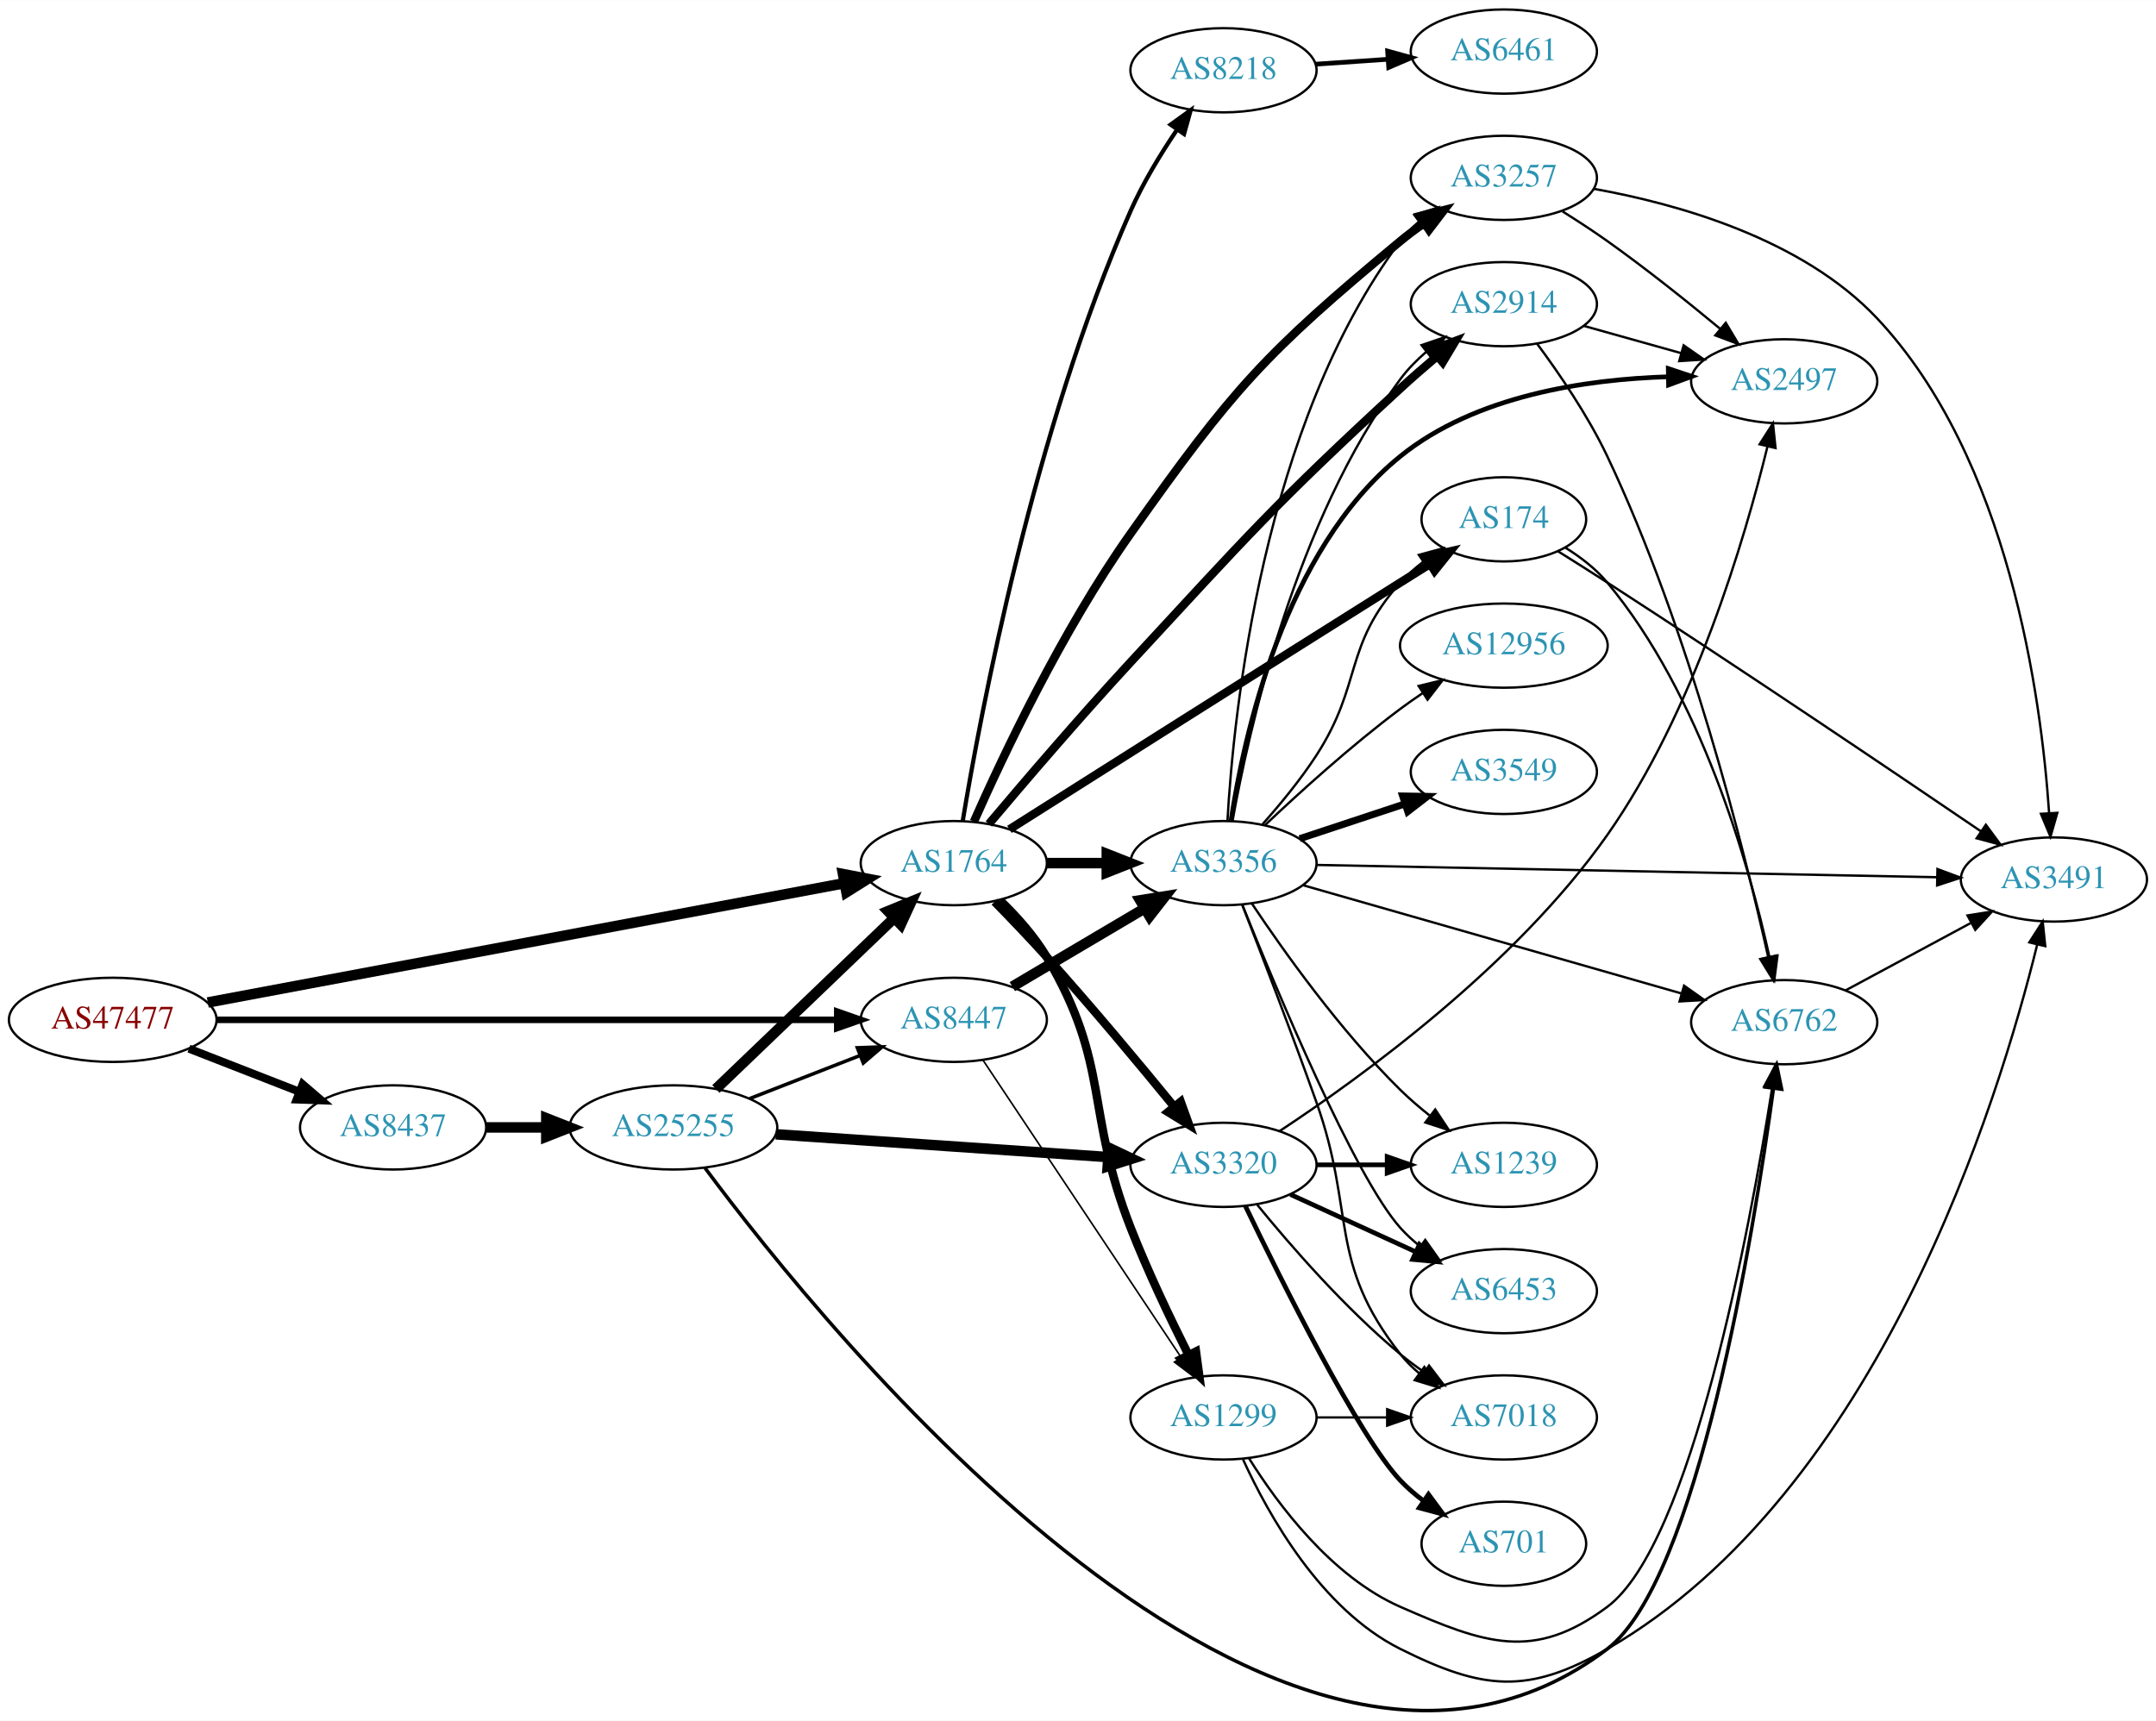
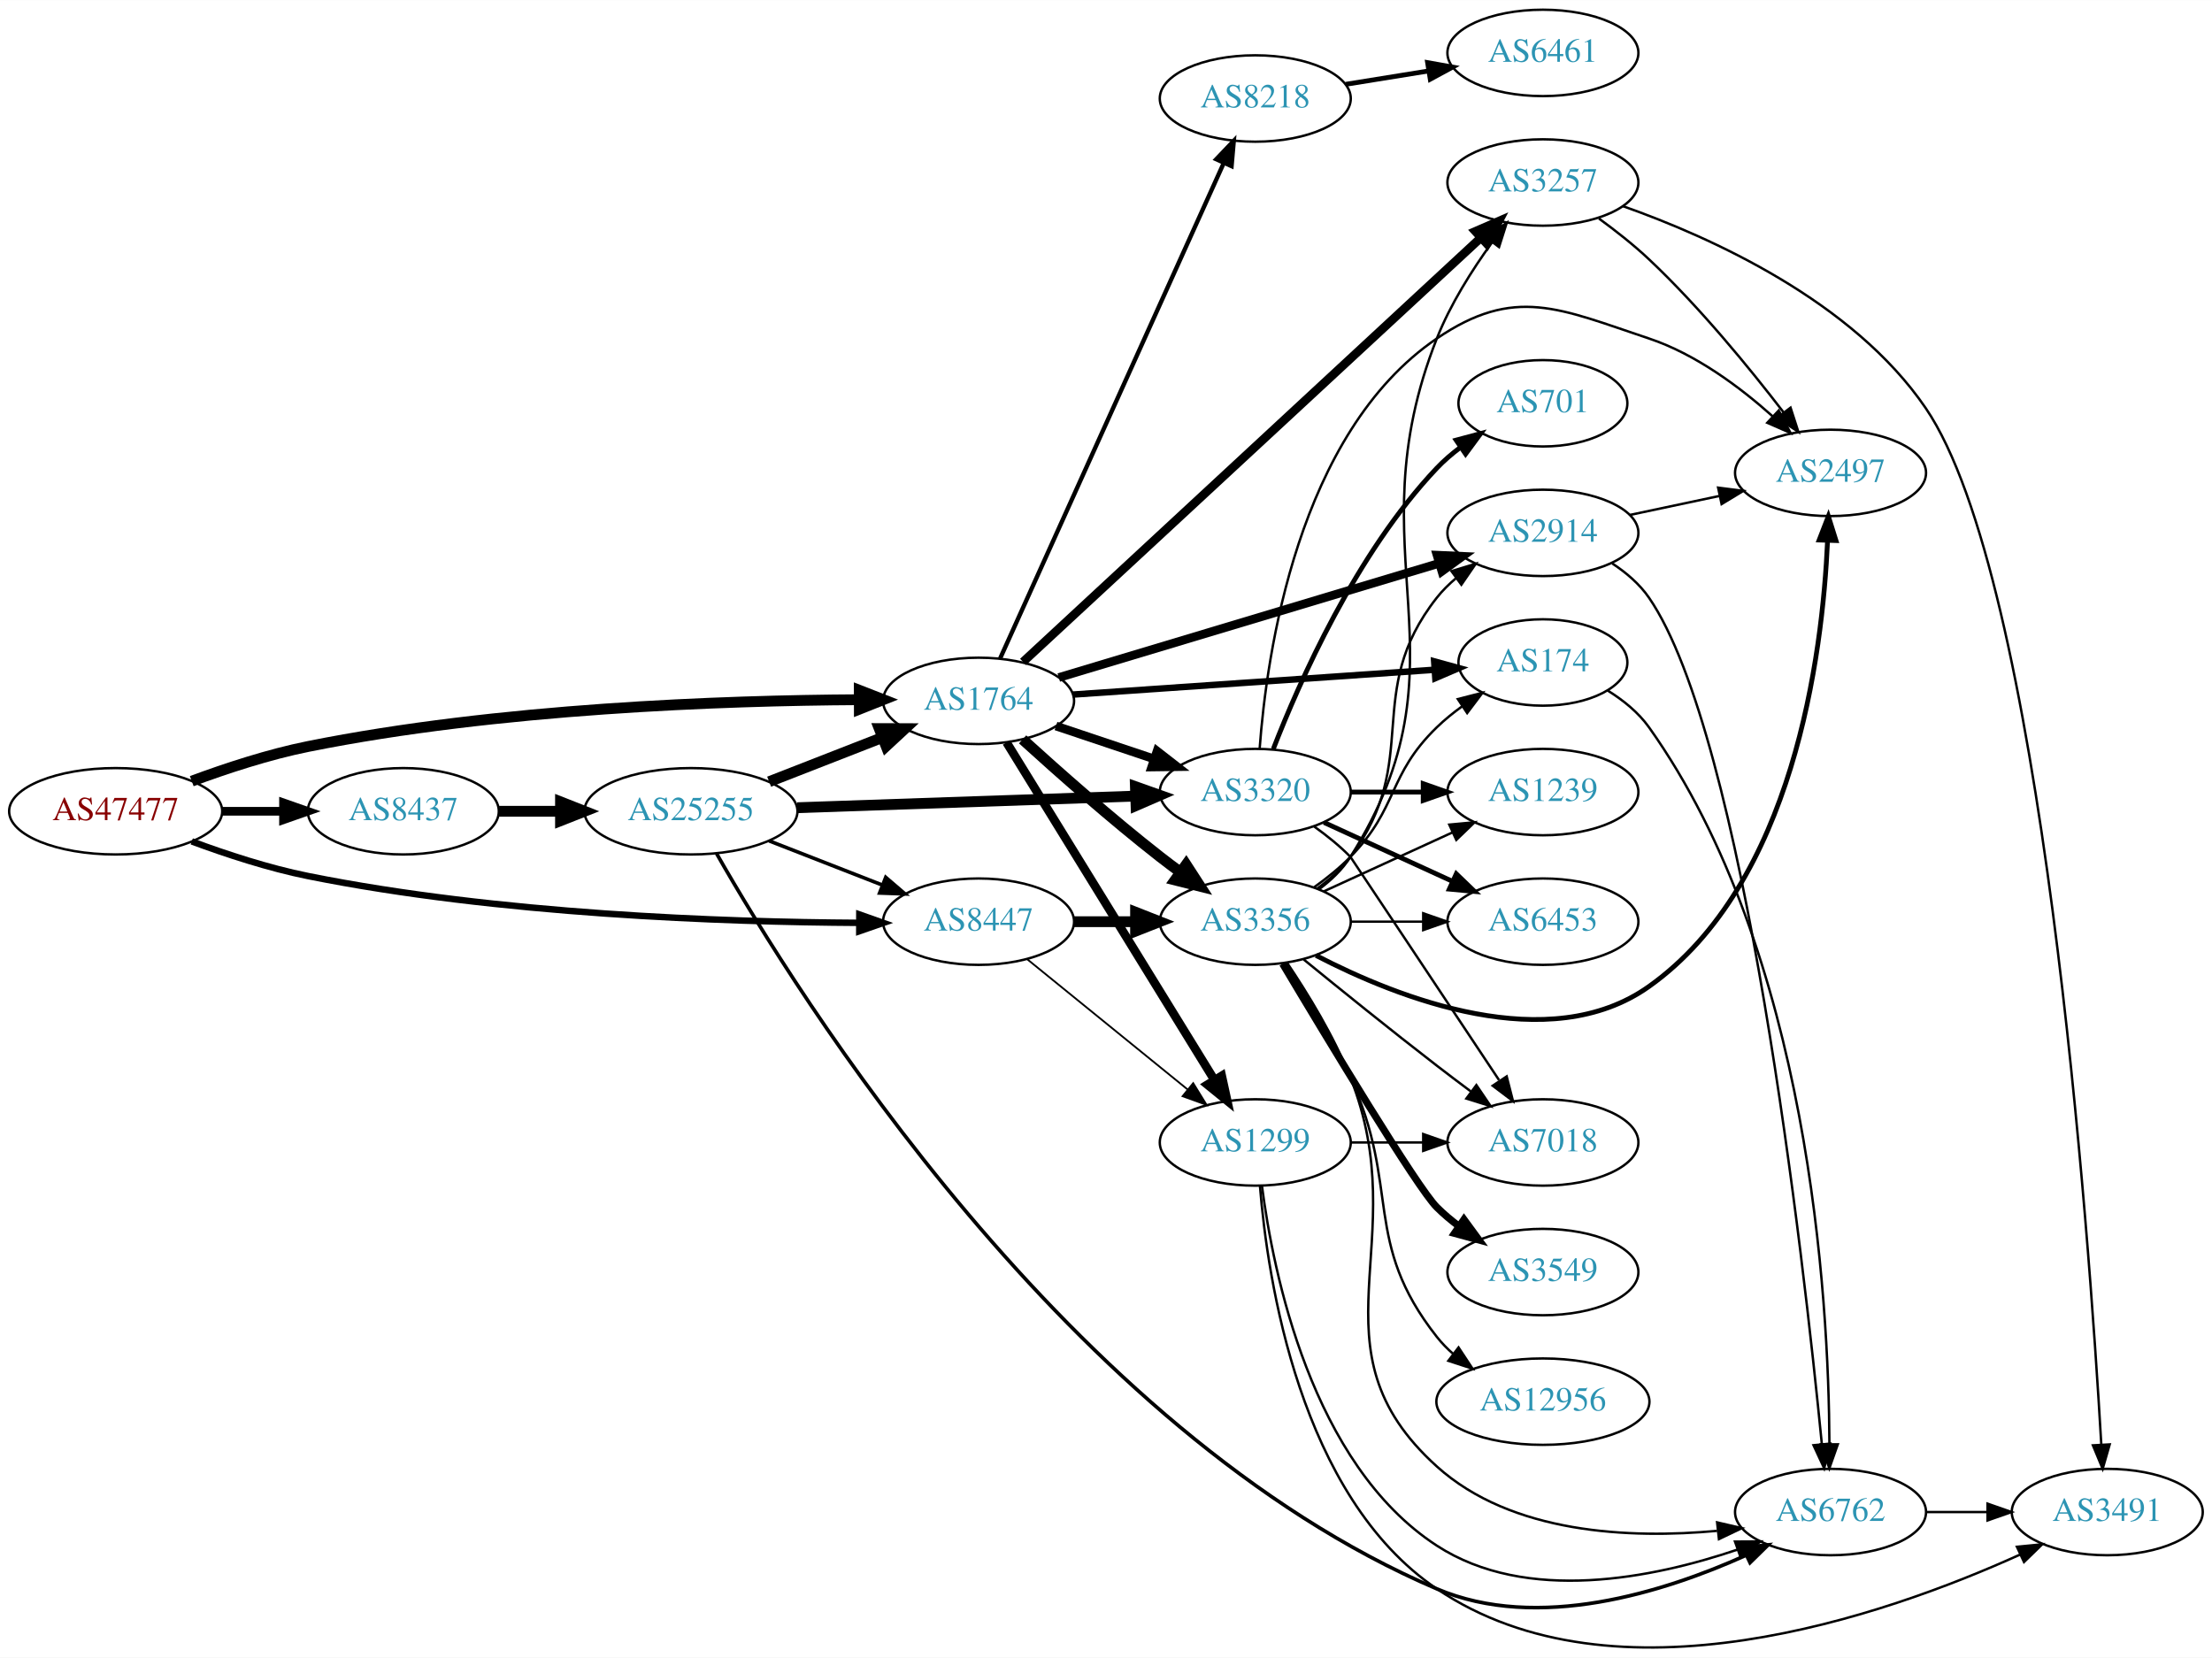
- <svg xmlns="http://www.w3.org/2000/svg" xmlns:xlink="http://www.w3.org/1999/xlink" width="922pt" height="736pt" viewBox="0.00 0.00 921.64 735.62">
-   <g id="graph0" class="graph" transform="scale(1 1) rotate(0) translate(4 731.623)">
-     <polygon fill="white" stroke="none" points="-4,4 -4,-731.623 917.641,-731.623 917.641,4 -4,4" />
+ <svg xmlns="http://www.w3.org/2000/svg" xmlns:xlink="http://www.w3.org/1999/xlink" width="922pt" height="691pt" viewBox="0.00 0.00 921.64 690.64">
+   <g id="graph0" class="graph" transform="scale(1 1) rotate(0) translate(4 686.64)">
+     <polygon fill="white" stroke="none" points="-4,4 -4,-686.64 917.641,-686.64 917.641,4 -4,4" />
    <g id="node1" class="node">
      <g id="a_node1">
        <a xlink:href="/asn/47477" xlink:title="AS47477 ~ REWEA-AS [AT]">
-           <ellipse fill="#ffffff" stroke="black" cx="44.196" cy="-295.623" rx="44.393" ry="18" />
-           <text text-anchor="middle" x="44.196" y="-291.923" font-family="Times,serif" font-size="14.00" fill="#880000">AS47477</text>
+           <ellipse fill="#ffffff" stroke="black" cx="44.196" cy="-348.64" rx="44.393" ry="18" />
+           <text text-anchor="middle" x="44.196" y="-344.94" font-family="Times,serif" font-size="14.00" fill="#880000">AS47477</text>
        </a>
      </g>
    </g>
    <g id="node2" class="node">
      <g id="a_node2">
        <a xlink:href="/asn/1764" xlink:title="AS1764 ~ NEXTLAYER-AS [AT]">
-           <ellipse fill="#ffffff" stroke="black" cx="403.724" cy="-362.623" rx="39.794" ry="18" />
-           <text text-anchor="middle" x="403.724" y="-358.923" font-family="Times,serif" font-size="14.00" fill="#2c94b3">AS1764</text>
+           <ellipse fill="#ffffff" stroke="black" cx="403.724" cy="-394.64" rx="39.794" ry="18" />
+           <text text-anchor="middle" x="403.724" y="-390.94" font-family="Times,serif" font-size="14.00" fill="#2c94b3">AS1764</text>
        </a>
      </g>
    </g>
    <g id="edge1" class="edge">
-       <path fill="none" stroke="black" stroke-width="4.5" d="M84.824,-303.049C151.626,-315.568 286.268,-340.799 356.978,-354.05" />
-       <polygon fill="black" stroke="black" stroke-width="4.5" points="356.377,-357.943 366.931,-355.915 357.827,-350.203 356.377,-357.943" />
+       <path fill="none" stroke="black" stroke-width="4.5" d="M75.901,-361.194C90.369,-366.565 108.014,-372.348 124.392,-375.64 203.573,-391.556 297.695,-394.799 353.697,-395.126" />
+       <polygon fill="black" stroke="black" stroke-width="4.5" points="354.025,-399.064 364.036,-395.155 354.047,-391.189 354.025,-399.064" />
    </g>
    <g id="node3" class="node">
      <g id="a_node3">
        <a xlink:href="/asn/8437" xlink:title="AS8437 ~ Hutchison Drei Austria GmbH [AT]">
-           <ellipse fill="#ffffff" stroke="black" cx="164.039" cy="-249.623" rx="39.794" ry="18" />
-           <text text-anchor="middle" x="164.039" y="-245.923" font-family="Times,serif" font-size="14.00" fill="#2c94b3">AS8437</text>
+           <ellipse fill="#ffffff" stroke="black" cx="164.039" cy="-348.64" rx="39.794" ry="18" />
+           <text text-anchor="middle" x="164.039" y="-344.94" font-family="Times,serif" font-size="14.00" fill="#2c94b3">AS8437</text>
        </a>
      </g>
    </g>
    <g id="edge2" class="edge">
-       <path fill="none" stroke="black" stroke-width="3.429" d="M76.776,-283.296C91.205,-277.663 108.444,-270.934 123.706,-264.977" />
-       <polygon fill="black" stroke="black" stroke-width="3.429" points="125.357,-268.089 133.399,-261.193 122.811,-261.568 125.357,-268.089" />
+       <path fill="none" stroke="black" stroke-width="3.6" d="M88.407,-348.64C96.72,-348.64 105.482,-348.64 113.965,-348.64" />
+       <polygon fill="black" stroke="black" stroke-width="3.6" points="114.123,-352.14 124.123,-348.64 114.123,-345.14 114.123,-352.14" />
    </g>
    <g id="node4" class="node">
      <g id="a_node4">
        <a xlink:href="/asn/8447" xlink:title="AS8447 ~ A1 Telekom Austria AG [AT]">
-           <ellipse fill="#ffffff" stroke="black" cx="403.724" cy="-295.623" rx="39.794" ry="18" />
-           <text text-anchor="middle" x="403.724" y="-291.923" font-family="Times,serif" font-size="14.00" fill="#2c94b3">AS8447</text>
+           <ellipse fill="#ffffff" stroke="black" cx="403.724" cy="-302.64" rx="39.794" ry="18" />
+           <text text-anchor="middle" x="403.724" y="-298.94" font-family="Times,serif" font-size="14.00" fill="#2c94b3">AS8447</text>
        </a>
      </g>
    </g>
    <g id="edge3" class="edge">
-       <path fill="none" stroke="black" stroke-width="2.786" d="M88.679,-295.623C155.588,-295.623 283.391,-295.623 353.569,-295.623" />
-       <polygon fill="black" stroke="black" stroke-width="2.786" points="353.905,-299.123 363.905,-295.623 353.905,-292.123 353.905,-299.123" />
+       <path fill="none" stroke="black" stroke-width="2.7" d="M75.901,-336.086C90.369,-330.715 108.014,-324.932 124.392,-321.64 203.573,-305.724 297.695,-302.481 353.697,-302.154" />
+       <polygon fill="black" stroke="black" stroke-width="2.7" points="354.046,-305.654 364.036,-302.125 354.026,-298.654 354.046,-305.654" />
    </g>
    <g id="node5" class="node">
      <g id="a_node5">
-         <a xlink:href="/asn/8218" xlink:title="AS8218 ~ legacy Neotelecoms [FR]">
-           <ellipse fill="#ffffff" stroke="black" cx="519.017" cy="-701.623" rx="39.794" ry="18" />
-           <text text-anchor="middle" x="519.017" y="-697.923" font-family="Times,serif" font-size="14.00" fill="#2c94b3">AS8218</text>
+         <a xlink:href="/asn/2914" xlink:title="AS2914 ~ NTT America, Inc. [US]">
+           <ellipse fill="#ffffff" stroke="black" cx="638.859" cy="-464.64" rx="39.794" ry="18" />
+           <text text-anchor="middle" x="638.859" y="-460.94" font-family="Times,serif" font-size="14.00" fill="#2c94b3">AS2914</text>
        </a>
      </g>
    </g>
    <g id="edge4" class="edge">
-       <path fill="none" stroke="black" stroke-width="1.8" d="M407.531,-380.57C415.034,-425.862 437.857,-547.864 479.37,-641.623 484.647,-653.54 492.112,-665.794 499.076,-676.096" />
-       <polygon fill="black" stroke="black" stroke-width="1.8" points="496.408,-678.389 505,-684.588 502.15,-674.384 496.408,-678.389" />
+       <path fill="none" stroke="black" stroke-width="3.6" d="M437.14,-404.373C478.52,-416.798 550.194,-438.318 595.757,-451.999" />
+       <polygon fill="black" stroke="black" stroke-width="3.6" points="594.759,-455.353 605.343,-454.877 596.772,-448.649 594.759,-455.353" />
    </g>
    <g id="node6" class="node">
      <g id="a_node6">
-         <a xlink:href="/asn/1299" xlink:title="AS1299 ~ Telia Carrier [EU]">
-           <ellipse fill="#ffffff" stroke="black" cx="519.017" cy="-125.623" rx="39.794" ry="18" />
-           <text text-anchor="middle" x="519.017" y="-121.923" font-family="Times,serif" font-size="14.00" fill="#2c94b3">AS1299</text>
+         <a xlink:href="/asn/3356" xlink:title="AS3356 ~ Level 3 Parent, LLC [US]">
+           <ellipse fill="#ffffff" stroke="black" cx="519.017" cy="-302.64" rx="39.794" ry="18" />
+           <text text-anchor="middle" x="519.017" y="-298.94" font-family="Times,serif" font-size="14.00" fill="#2c94b3">AS3356</text>
        </a>
      </g>
    </g>
    <g id="edge5" class="edge">
-       <path fill="none" stroke="black" stroke-width="3.6" d="M423.609,-346.589C430.634,-339.802 438.156,-331.431 443.37,-322.623 470.871,-276.172 459.697,-256.891 479.37,-206.623 486.612,-188.119 496.23,-167.949 504.059,-152.365" />
-       <polygon fill="black" stroke="black" stroke-width="3.6" points="507.25,-153.811 508.665,-143.311 501.011,-150.637 507.25,-153.811" />
+       <path fill="none" stroke="black" stroke-width="4.5" d="M422.071,-378.598C436.92,-365.096 459.057,-345.507 479.37,-329.64 482.097,-327.51 484.978,-325.347 487.887,-323.22" />
+       <polygon fill="black" stroke="black" stroke-width="4.5" points="490.212,-326.398 496.056,-317.378 485.631,-319.992 490.212,-326.398" />
    </g>
    <g id="node7" class="node">
      <g id="a_node7">
        <a xlink:href="/asn/174" xlink:title="AS174 ~ Cogent Communications [US]">
-           <ellipse fill="#ffffff" stroke="black" cx="638.859" cy="-509.623" rx="35.194" ry="18" />
-           <text text-anchor="middle" x="638.859" y="-505.923" font-family="Times,serif" font-size="14.00" fill="#2c94b3">AS174</text>
+           <ellipse fill="#ffffff" stroke="black" cx="638.859" cy="-410.64" rx="35.194" ry="18" />
+           <text text-anchor="middle" x="638.859" y="-406.94" font-family="Times,serif" font-size="14.00" fill="#2c94b3">AS174</text>
        </a>
      </g>
    </g>
    <g id="edge6" class="edge">
-       <path fill="none" stroke="black" stroke-width="3.6" d="M427.507,-377.066C463.136,-399.642 534.226,-444.643 594.663,-482.623 598.754,-485.193 603.065,-487.896 607.317,-490.558" />
-       <polygon fill="black" stroke="black" stroke-width="3.6" points="605.537,-493.573 615.872,-495.908 609.249,-487.638 605.537,-493.573" />
+       <path fill="none" stroke="black" stroke-width="2.7" d="M442.96,-397.264C484.339,-400.104 550.228,-404.626 593.762,-407.614" />
+       <polygon fill="black" stroke="black" stroke-width="2.7" points="593.561,-411.108 603.777,-408.301 594.04,-404.124 593.561,-411.108" />
    </g>
    <g id="node8" class="node">
      <g id="a_node8">
-         <a xlink:href="/asn/3356" xlink:title="AS3356 ~ Level 3 Parent, LLC [US]">
-           <ellipse fill="#ffffff" stroke="black" cx="519.017" cy="-362.623" rx="39.794" ry="18" />
-           <text text-anchor="middle" x="519.017" y="-358.923" font-family="Times,serif" font-size="14.00" fill="#2c94b3">AS3356</text>
+         <a xlink:href="/asn/3257" xlink:title="AS3257 ~ GTT [DE]">
+           <ellipse fill="#ffffff" stroke="black" cx="638.859" cy="-610.64" rx="39.794" ry="18" />
+           <text text-anchor="middle" x="638.859" y="-606.94" font-family="Times,serif" font-size="14.00" fill="#2c94b3">AS3257</text>
        </a>
      </g>
    </g>
    <g id="edge7" class="edge">
-       <path fill="none" stroke="black" stroke-width="4.5" d="M443.396,-362.623C451.599,-362.623 460.363,-362.623 468.895,-362.623" />
-       <polygon fill="black" stroke="black" stroke-width="4.5" points="469.134,-366.56 479.134,-362.623 469.134,-358.685 469.134,-366.56" />
+       <path fill="none" stroke="black" stroke-width="3.6" d="M422.247,-410.875C463.274,-448.887 565.67,-543.757 613.067,-587.67" />
+       <polygon fill="black" stroke="black" stroke-width="3.6" points="610.737,-590.282 620.451,-594.511 615.494,-585.147 610.737,-590.282" />
    </g>
    <g id="node9" class="node">
      <g id="a_node9">
-         <a xlink:href="/asn/3320" xlink:title="AS3320 ~ DTAG [DE]">
-           <ellipse fill="#ffffff" stroke="black" cx="519.017" cy="-233.623" rx="39.794" ry="18" />
-           <text text-anchor="middle" x="519.017" y="-229.923" font-family="Times,serif" font-size="14.00" fill="#2c94b3">AS3320</text>
+         <a xlink:href="/asn/1299" xlink:title="AS1299 ~ Telia Carrier [EU]">
+           <ellipse fill="#ffffff" stroke="black" cx="519.017" cy="-210.64" rx="39.794" ry="18" />
+           <text text-anchor="middle" x="519.017" y="-206.94" font-family="Times,serif" font-size="14.00" fill="#2c94b3">AS1299</text>
        </a>
      </g>
    </g>
    <g id="edge8" class="edge">
-       <path fill="none" stroke="black" stroke-width="3.6" d="M421.161,-346.134C428.128,-339.012 436.263,-330.516 443.37,-322.623 462.445,-301.439 483.213,-276.515 497.989,-258.439" />
-       <polygon fill="black" stroke="black" stroke-width="3.6" points="500.728,-260.618 504.329,-250.654 495.3,-256.198 500.728,-260.618" />
+       <path fill="none" stroke="black" stroke-width="3.6" d="M415.382,-377.33C435.288,-345.001 478.224,-275.268 501.763,-237.037" />
+       <polygon fill="black" stroke="black" stroke-width="3.6" points="505.041,-238.389 507.304,-228.038 499.081,-234.719 505.041,-238.389" />
    </g>
    <g id="node10" class="node">
      <g id="a_node10">
-         <a xlink:href="/asn/3257" xlink:title="AS3257 ~ GTT [DE]">
-           <ellipse fill="#ffffff" stroke="black" cx="638.859" cy="-655.623" rx="39.794" ry="18" />
-           <text text-anchor="middle" x="638.859" y="-651.923" font-family="Times,serif" font-size="14.00" fill="#2c94b3">AS3257</text>
+         <a xlink:href="/asn/3320" xlink:title="AS3320 ~ DTAG [DE]">
+           <ellipse fill="#ffffff" stroke="black" cx="519.017" cy="-356.64" rx="39.794" ry="18" />
+           <text text-anchor="middle" x="519.017" y="-352.94" font-family="Times,serif" font-size="14.00" fill="#2c94b3">AS3320</text>
        </a>
      </g>
    </g>
    <g id="edge9" class="edge">
-       <path fill="none" stroke="black" stroke-width="3.6" d="M412.328,-380.388C424.525,-407.977 450.086,-462.251 479.37,-503.623 523.035,-565.311 536.48,-580.386 594.663,-628.623 597.88,-631.29 601.381,-633.892 604.952,-636.363" />
-       <polygon fill="black" stroke="black" stroke-width="3.6" points="603.03,-639.288 613.308,-641.857 606.875,-633.439 603.03,-639.288" />
+       <path fill="none" stroke="black" stroke-width="3.6" d="M435.981,-384.156C448.63,-379.913 463.409,-374.956 476.911,-370.428" />
+       <polygon fill="black" stroke="black" stroke-width="3.6" points="478.1,-373.72 486.468,-367.222 475.874,-367.084 478.1,-373.72" />
    </g>
    <g id="node11" class="node">
      <g id="a_node11">
-         <a xlink:href="/asn/2914" xlink:title="AS2914 ~ NTT America, Inc. [US]">
-           <ellipse fill="#ffffff" stroke="black" cx="638.859" cy="-601.623" rx="39.794" ry="18" />
-           <text text-anchor="middle" x="638.859" y="-597.923" font-family="Times,serif" font-size="14.00" fill="#2c94b3">AS2914</text>
+         <a xlink:href="/asn/8218" xlink:title="AS8218 ~ legacy Neotelecoms [FR]">
+           <ellipse fill="#ffffff" stroke="black" cx="519.017" cy="-645.64" rx="39.794" ry="18" />
+           <text text-anchor="middle" x="519.017" y="-641.94" font-family="Times,serif" font-size="14.00" fill="#2c94b3">AS8218</text>
        </a>
      </g>
    </g>
    <g id="edge10" class="edge">
-       <path fill="none" stroke="black" stroke-width="3.6" d="M418.729,-379.383C433.507,-396.917 457.622,-425.111 479.37,-448.623 528.943,-502.216 540.937,-516.194 594.663,-565.623 599.566,-570.134 604.926,-574.798 610.149,-579.214" />
-       <polygon fill="black" stroke="black" stroke-width="3.6" points="608.237,-582.177 618.16,-585.89 612.718,-576.799 608.237,-582.177" />
+       <path fill="none" stroke="black" stroke-width="1.8" d="M412.69,-412.29C432.232,-455.585 482.641,-567.266 505.913,-618.825" />
+       <polygon fill="black" stroke="black" stroke-width="1.8" points="502.755,-620.335 510.059,-628.01 509.135,-617.455 502.755,-620.335" />
    </g>
    <g id="node22" class="node">
      <g id="a_node22">
        <a xlink:href="/asn/25255" xlink:title="AS25255 ~ ==&gt; TELE2 AUSTRIA &lt;== [AT]">
-           <ellipse fill="#ffffff" stroke="black" cx="283.881" cy="-249.623" rx="44.393" ry="18" />
-           <text text-anchor="middle" x="283.881" y="-245.923" font-family="Times,serif" font-size="14.00" fill="#2c94b3">AS25255</text>
-         </a>
-       </g>
-     </g>
-     <g id="edge37" class="edge">
-       <path fill="none" stroke="black" stroke-width="4.5" d="M203.951,-249.623C212.054,-249.623 220.729,-249.623 229.255,-249.623" />
-       <polygon fill="black" stroke="black" stroke-width="4.5" points="229.533,-253.56 239.533,-249.623 229.533,-245.685 229.533,-253.56" />
-     </g>
-     <g id="edge43" class="edge">
-       <path fill="none" stroke="black" stroke-width="0.692" d="M416.21,-278.387C436.143,-248.477 477.247,-186.8 500.671,-151.65" />
-       <polygon fill="black" stroke="black" stroke-width="0.692" points="503.867,-153.167 506.5,-142.905 498.042,-149.285 503.867,-153.167" />
-     </g>
-     <g id="edge42" class="edge">
-       <path fill="none" stroke="black" stroke-width="4.5" d="M428.75,-309.832C445.123,-319.514 467.01,-332.458 485.014,-343.105" />
-       <polygon fill="black" stroke="black" stroke-width="4.5" points="483.413,-346.733 494.025,-348.434 487.422,-339.955 483.413,-346.733" />
+           <ellipse fill="#ffffff" stroke="black" cx="283.881" cy="-348.64" rx="44.393" ry="18" />
+           <text text-anchor="middle" x="283.881" y="-344.94" font-family="Times,serif" font-size="14.00" fill="#2c94b3">AS25255</text>
+         </a>
+       </g>
+     </g>
+     <g id="edge35" class="edge">
+       <path fill="none" stroke="black" stroke-width="4.5" d="M203.951,-348.64C212.054,-348.64 220.729,-348.64 229.255,-348.64" />
+       <polygon fill="black" stroke="black" stroke-width="4.5" points="229.533,-352.578 239.533,-348.64 229.533,-344.703 229.533,-352.578" />
+     </g>
+     <g id="edge40" class="edge">
+       <path fill="none" stroke="black" stroke-width="4.5" d="M443.396,-302.64C451.599,-302.64 460.363,-302.64 468.895,-302.64" />
+       <polygon fill="black" stroke="black" stroke-width="4.5" points="469.134,-306.578 479.134,-302.64 469.134,-298.703 469.134,-306.578" />
+     </g>
+     <g id="edge41" class="edge">
+       <path fill="none" stroke="black" stroke-width="0.75" d="M423.942,-287.033C442.334,-272.098 470.254,-249.426 490.904,-232.657" />
+       <polygon fill="black" stroke="black" stroke-width="0.75" points="493.147,-235.344 498.704,-226.323 488.735,-229.91 493.147,-235.344" />
    </g>
    <g id="node12" class="node">
      <g id="a_node12">
-         <a xlink:href="/asn/6461" xlink:title="AS6461 ~ Zayo Bandwidth [US]">
-           <ellipse fill="#ffffff" stroke="black" cx="638.859" cy="-709.623" rx="39.794" ry="18" />
-           <text text-anchor="middle" x="638.859" y="-705.923" font-family="Times,serif" font-size="14.00" fill="#2c94b3">AS6461</text>
-         </a>
-       </g>
-     </g>
-     <g id="edge11" class="edge">
-       <path fill="none" stroke="black" stroke-width="2" d="M558.277,-704.22C568.156,-704.891 578.923,-705.622 589.253,-706.323" />
-       <polygon fill="black" stroke="black" stroke-width="2" points="589.174,-709.826 599.388,-707.011 589.648,-702.842 589.174,-709.826" />
-     </g>
-     <g id="node13" class="node">
-       <g id="a_node13">
-         <a xlink:href="/asn/3491" xlink:title="AS3491 ~ PCCW Global, Inc. [US]">
-           <ellipse fill="#ffffff" stroke="black" cx="873.995" cy="-355.623" rx="39.794" ry="18" />
-           <text text-anchor="middle" x="873.995" y="-351.923" font-family="Times,serif" font-size="14.00" fill="#2c94b3">AS3491</text>
-         </a>
-       </g>
-     </g>
-     <g id="edge27" class="edge">
-       <path fill="none" stroke="black" d="M527.396,-107.612C538.189,-83.978 560.756,-43.522 594.663,-26.623 629.824,-9.099 649.033,-6.98 683.055,-26.623 799.079,-93.611 850.566,-261.436 866.884,-327.896" />
-       <polygon fill="black" stroke="black" points="863.487,-328.741 869.205,-337.661 870.297,-327.122 863.487,-328.741" />
+         <a xlink:href="/asn/2497" xlink:title="AS2497 ~ Internet Initiative Japan Inc. [JP]">
+           <ellipse fill="#ffffff" stroke="black" cx="758.702" cy="-489.64" rx="39.794" ry="18" />
+           <text text-anchor="middle" x="758.702" y="-485.94" font-family="Times,serif" font-size="14.00" fill="#2c94b3">AS2497</text>
+         </a>
+       </g>
+     </g>
+     <g id="edge23" class="edge">
+       <path fill="none" stroke="black" d="M675.216,-472.141C686.868,-474.613 699.993,-477.397 712.288,-480.006" />
+       <polygon fill="black" stroke="black" points="711.861,-483.493 722.37,-482.145 713.314,-476.645 711.861,-483.493" />
    </g>
    <g id="node14" class="node">
      <g id="a_node14">
        <a xlink:href="/asn/6762" xlink:title="AS6762 ~ TELECOM ITALIA SPARKLE S.p.A. [IT]">
-           <ellipse fill="#ffffff" stroke="black" cx="758.702" cy="-294.623" rx="39.794" ry="18" />
-           <text text-anchor="middle" x="758.702" y="-290.923" font-family="Times,serif" font-size="14.00" fill="#2c94b3">AS6762</text>
-         </a>
-       </g>
-     </g>
-     <g id="edge26" class="edge">
-       <path fill="none" stroke="black" d="M529.983,-108.061C542.286,-88.374 565.239,-57.52 594.663,-44.623 630.644,-28.852 651.552,-21.152 683.055,-44.623 719.046,-71.437 744.046,-206.541 753.504,-266.216" />
-       <polygon fill="black" stroke="black" points="750.098,-267.091 755.089,-276.437 757.016,-266.019 750.098,-267.091" />
-     </g>
-     <g id="node20" class="node">
-       <g id="a_node20">
-         <a xlink:href="/asn/7018" xlink:title="AS7018 ~ AT&amp;T Services, Inc. [US]">
-           <ellipse fill="#ffffff" stroke="black" cx="638.859" cy="-125.623" rx="39.794" ry="18" />
-           <text text-anchor="middle" x="638.859" y="-121.923" font-family="Times,serif" font-size="14.00" fill="#2c94b3">AS7018</text>
-         </a>
-       </g>
-     </g>
-     <g id="edge25" class="edge">
-       <path fill="none" stroke="black" d="M558.929,-125.623C568.483,-125.623 578.832,-125.623 588.795,-125.623" />
-       <polygon fill="black" stroke="black" points="588.988,-129.123 598.987,-125.623 588.987,-122.123 588.988,-129.123" />
+           <ellipse fill="#ffffff" stroke="black" cx="758.702" cy="-56.64" rx="39.794" ry="18" />
+           <text text-anchor="middle" x="758.702" y="-52.94" font-family="Times,serif" font-size="14.00" fill="#2c94b3">AS6762</text>
+         </a>
+       </g>
+     </g>
+     <g id="edge22" class="edge">
+       <path fill="none" stroke="black" d="M667.796,-451.874C673.607,-448.049 679.144,-443.322 683.055,-437.64 722.93,-379.706 747.398,-163.047 755.081,-84.937" />
+       <polygon fill="black" stroke="black" points="758.576,-85.156 756.053,-74.866 751.608,-84.484 758.576,-85.156" />
+     </g>
+     <g id="edge19" class="edge">
+       <path fill="none" stroke="black" d="M544.948,-316.522C550.024,-320.251 554.942,-324.656 558.663,-329.64 588.935,-370.182 563.364,-397.886 594.663,-437.64 596.988,-440.593 599.732,-443.31 602.691,-445.787" />
+       <polygon fill="black" stroke="black" points="600.75,-448.704 610.888,-451.785 604.884,-443.055 600.75,-448.704" />
+     </g>
+     <g id="edge18" class="edge">
+       <path fill="none" stroke="black" d="M543.611,-317.03C548.867,-320.788 554.198,-325.077 558.663,-329.64 578.836,-350.257 573.97,-363.546 594.663,-383.64 597.891,-386.774 601.542,-389.729 605.32,-392.452" />
+       <polygon fill="black" stroke="black" points="603.418,-395.39 613.68,-398.023 607.299,-389.565 603.418,-395.39" />
+     </g>
+     <g id="edge14" class="edge">
+       <path fill="none" stroke="black" d="M545.543,-316.112C550.588,-319.863 555.343,-324.38 558.663,-329.64 610.613,-411.94 558.94,-455.109 594.663,-545.64 600.251,-559.801 609.255,-574.053 617.6,-585.588" />
+       <polygon fill="black" stroke="black" points="614.985,-587.934 623.786,-593.833 620.584,-583.733 614.985,-587.934" />
+     </g>
+     <g id="edge11" class="edge">
+       <path fill="none" stroke="black" stroke-width="2" d="M544.317,-288.561C578.509,-270.811 641.302,-245.984 683.055,-275.64 743.322,-318.446 755.335,-413.673 757.461,-461.33" />
+       <polygon fill="black" stroke="black" stroke-width="2" points="753.97,-461.673 757.795,-471.553 760.966,-461.444 753.97,-461.673" />
+     </g>
+     <g id="node13" class="node">
+       <g id="a_node13">
+         <a xlink:href="/asn/3549" xlink:title="AS3549 ~ Level 3 Parent, LLC [US]">
+           <ellipse fill="#ffffff" stroke="black" cx="638.859" cy="-156.64" rx="39.794" ry="18" />
+           <text text-anchor="middle" x="638.859" y="-152.94" font-family="Times,serif" font-size="14.00" fill="#2c94b3">AS3549</text>
+         </a>
+       </g>
    </g>
    <g id="edge12" class="edge">
-       <path fill="none" stroke="black" d="M661.917,-496.017C668.723,-491.77 676.223,-487.041 683.055,-482.623 739.952,-445.832 805.48,-401.599 842.793,-376.233" />
-       <polygon fill="black" stroke="black" points="844.905,-379.029 851.204,-370.509 840.967,-373.242 844.905,-379.029" />
+       <path fill="none" stroke="black" stroke-width="3" d="M530.416,-285.112C548.926,-254.06 586.422,-191.868 594.663,-183.64 597.47,-180.838 600.619,-178.189 603.903,-175.726" />
+       <polygon fill="black" stroke="black" stroke-width="3" points="605.972,-178.551 612.232,-170.003 602.008,-172.781 605.972,-178.551" />
    </g>
    <g id="edge13" class="edge">
-       <path fill="none" stroke="black" d="M665.262,-497.444C671.711,-493.428 678.184,-488.464 683.055,-482.623 723.228,-434.447 743.682,-361.972 752.376,-322.562" />
-       <polygon fill="black" stroke="black" points="755.838,-323.107 754.477,-312.6 748.989,-321.663 755.838,-323.107" />
-     </g>
-     <g id="edge21" class="edge">
-       <path fill="none" stroke="black" d="M535.758,-379.313C543.227,-387.719 551.962,-398.299 558.663,-408.623 578.577,-439.301 570.206,-455.429 594.663,-482.623 597.524,-485.804 600.846,-488.747 604.353,-491.428" />
-       <polygon fill="black" stroke="black" points="602.518,-494.414 612.741,-497.198 606.486,-488.647 602.518,-494.414" />
-     </g>
-     <g id="edge23" class="edge">
-       <path fill="none" stroke="black" d="M520.706,-380.717C523.309,-426.694 535.716,-549.924 594.663,-628.623 596.916,-631.631 599.612,-634.385 602.541,-636.885" />
-       <polygon fill="black" stroke="black" points="600.574,-639.784 610.696,-642.915 604.736,-634.155 600.574,-639.784" />
-     </g>
-     <g id="edge22" class="edge">
-       <path fill="none" stroke="black" d="M522.874,-380.628C529.651,-418.753 549.626,-509.089 594.663,-569.623 597.786,-573.821 601.613,-577.715 605.686,-581.236" />
-       <polygon fill="black" stroke="black" points="603.674,-584.107 613.7,-587.532 607.999,-578.602 603.674,-584.107" />
-     </g>
-     <g id="edge19" class="edge">
-       <path fill="none" stroke="black" d="M558.801,-361.854C623.495,-360.571 753.301,-357.997 824.137,-356.592" />
-       <polygon fill="black" stroke="black" points="824.218,-360.091 834.146,-356.393 824.079,-353.092 824.218,-360.091" />
-     </g>
-     <g id="edge15" class="edge">
-       <path fill="none" stroke="black" d="M553.066,-353.168C595.253,-341.098 668.325,-320.193 714.778,-306.903" />
-       <polygon fill="black" stroke="black" points="715.9,-310.223 724.551,-304.107 713.974,-303.493 715.9,-310.223" />
+       <path fill="none" stroke="black" d="M532.275,-285.492C540.809,-272.819 551.839,-254.848 558.663,-237.64 585.852,-169.078 539.903,-125.049 594.663,-75.64 625.859,-47.493 675.204,-45.466 711.444,-48.808" />
+       <polygon fill="black" stroke="black" points="711.442,-52.329 721.763,-49.935 712.202,-45.37 711.442,-52.329" />
    </g>
    <g id="node15" class="node">
      <g id="a_node15">
-         <a xlink:href="/asn/3549" xlink:title="AS3549 ~ Level 3 Parent, LLC [US]">
-           <ellipse fill="#ffffff" stroke="black" cx="638.859" cy="-401.623" rx="39.794" ry="18" />
-           <text text-anchor="middle" x="638.859" y="-397.923" font-family="Times,serif" font-size="14.00" fill="#2c94b3">AS3549</text>
-         </a>
-       </g>
-     </g>
-     <g id="edge14" class="edge">
-       <path fill="none" stroke="black" stroke-width="3" d="M551.596,-373.074C565.334,-377.621 581.619,-383.01 596.32,-387.875" />
-       <polygon fill="black" stroke="black" stroke-width="3" points="595.599,-391.324 606.192,-391.143 597.799,-384.678 595.599,-391.324" />
+         <a xlink:href="/asn/12956" xlink:title="AS12956 ~ TELXIUS [ES]">
+           <ellipse fill="#ffffff" stroke="black" cx="638.859" cy="-102.64" rx="44.393" ry="18" />
+           <text text-anchor="middle" x="638.859" y="-98.94" font-family="Times,serif" font-size="14.00" fill="#2c94b3">AS12956</text>
+         </a>
+       </g>
+     </g>
+     <g id="edge15" class="edge">
+       <path fill="none" stroke="black" d="M531.568,-285.536C539.865,-272.738 550.907,-254.593 558.663,-237.64 579.713,-191.63 563.364,-169.394 594.663,-129.64 596.687,-127.069 599.029,-124.677 601.553,-122.466" />
+       <polygon fill="black" stroke="black" points="603.71,-125.224 609.543,-116.379 599.467,-119.656 603.71,-125.224" />
    </g>
    <g id="node16" class="node">
      <g id="a_node16">
-         <a xlink:href="/asn/2497" xlink:title="AS2497 ~ Internet Initiative Japan Inc. [JP]">
-           <ellipse fill="#ffffff" stroke="black" cx="758.702" cy="-568.623" rx="39.794" ry="18" />
-           <text text-anchor="middle" x="758.702" y="-564.923" font-family="Times,serif" font-size="14.00" fill="#2c94b3">AS2497</text>
+         <a xlink:href="/asn/6453" xlink:title="AS6453 ~ TATA COMMUNICATIONS (AMERICA) INC [US]">
+           <ellipse fill="#ffffff" stroke="black" cx="638.859" cy="-302.64" rx="39.794" ry="18" />
+           <text text-anchor="middle" x="638.859" y="-298.94" font-family="Times,serif" font-size="14.00" fill="#2c94b3">AS6453</text>
        </a>
      </g>
    </g>
    <g id="edge16" class="edge">
-       <path fill="none" stroke="black" stroke-width="2" d="M522.22,-380.69C527.594,-416.466 544.809,-496.335 594.663,-536.623 626.722,-562.53 673.789,-569.486 709.121,-570.575" />
-       <polygon fill="black" stroke="black" stroke-width="2" points="709.16,-574.076 719.215,-570.738 709.274,-567.077 709.16,-574.076" />
+       <path fill="none" stroke="black" d="M558.929,-302.64C568.483,-302.64 578.832,-302.64 588.795,-302.64" />
+       <polygon fill="black" stroke="black" points="588.988,-306.14 598.987,-302.64 588.987,-299.14 588.988,-306.14" />
    </g>
    <g id="node17" class="node">
      <g id="a_node17">
-         <a xlink:href="/asn/6453" xlink:title="AS6453 ~ TATA COMMUNICATIONS (AMERICA) INC [US]">
-           <ellipse fill="#ffffff" stroke="black" cx="638.859" cy="-179.623" rx="39.794" ry="18" />
-           <text text-anchor="middle" x="638.859" y="-175.923" font-family="Times,serif" font-size="14.00" fill="#2c94b3">AS6453</text>
+         <a xlink:href="/asn/7018" xlink:title="AS7018 ~ AT&amp;T Services, Inc. [US]">
+           <ellipse fill="#ffffff" stroke="black" cx="638.859" cy="-210.64" rx="39.794" ry="18" />
+           <text text-anchor="middle" x="638.859" y="-206.94" font-family="Times,serif" font-size="14.00" fill="#2c94b3">AS7018</text>
        </a>
      </g>
    </g>
    <g id="edge17" class="edge">
-       <path fill="none" stroke="black" d="M527.054,-344.824C541.547,-308.759 575.008,-228.62 594.663,-206.623 597.168,-203.82 600.031,-201.204 603.065,-198.789" />
-       <polygon fill="black" stroke="black" points="605.249,-201.531 611.366,-192.88 601.19,-195.828 605.249,-201.531" />
+       <path fill="none" stroke="black" d="M539.184,-286.89C554.165,-274.663 575.578,-257.371 594.663,-242.64 599.189,-239.147 604.021,-235.494 608.755,-231.957" />
+       <polygon fill="black" stroke="black" points="611.138,-234.547 617.081,-225.776 606.966,-228.926 611.138,-234.547" />
    </g>
    <g id="node18" class="node">
      <g id="a_node18">
        <a xlink:href="/asn/1239" xlink:title="AS1239 ~ Sprint [US]">
-           <ellipse fill="#ffffff" stroke="black" cx="638.859" cy="-233.623" rx="39.794" ry="18" />
-           <text text-anchor="middle" x="638.859" y="-229.923" font-family="Times,serif" font-size="14.00" fill="#2c94b3">AS1239</text>
-         </a>
-       </g>
-     </g>
-     <g id="edge18" class="edge">
-       <path fill="none" stroke="black" d="M531.142,-345.346C544.715,-324.997 569.038,-290.783 594.663,-265.623 598.478,-261.877 602.748,-258.206 607.079,-254.763" />
-       <polygon fill="black" stroke="black" points="609.529,-257.297 615.379,-248.464 605.297,-251.722 609.529,-257.297" />
+           <ellipse fill="#ffffff" stroke="black" cx="638.859" cy="-356.64" rx="39.794" ry="18" />
+           <text text-anchor="middle" x="638.859" y="-352.94" font-family="Times,serif" font-size="14.00" fill="#2c94b3">AS1239</text>
+         </a>
+       </g>
+     </g>
+     <g id="edge20" class="edge">
+       <path fill="none" stroke="black" d="M547.646,-315.301C563.603,-322.613 583.873,-331.901 601.156,-339.821" />
+       <polygon fill="black" stroke="black" points="599.854,-343.075 610.404,-344.059 602.771,-336.711 599.854,-343.075" />
+     </g>
+     <g id="edge21" class="edge">
+       <path fill="none" stroke="black" d="M665.874,-398.933C672.325,-394.918 678.647,-389.838 683.055,-383.64 749.784,-289.832 757.967,-145.898 758.234,-85.202" />
+       <polygon fill="black" stroke="black" points="761.733,-84.858 758.203,-74.868 754.733,-84.878 761.733,-84.858" />
+     </g>
+     <g id="edge25" class="edge">
+       <path fill="none" stroke="black" d="M662.187,-595.639C669.147,-590.565 676.668,-584.654 683.055,-578.64 704.065,-558.861 724.909,-533.388 739.208,-514.766" />
+       <polygon fill="black" stroke="black" points="742.043,-516.82 745.295,-506.736 736.465,-512.591 742.043,-516.82" />
    </g>
    <g id="node19" class="node">
      <g id="a_node19">
-         <a xlink:href="/asn/12956" xlink:title="AS12956 ~ TELXIUS [ES]">
-           <ellipse fill="#ffffff" stroke="black" cx="638.859" cy="-455.623" rx="44.393" ry="18" />
-           <text text-anchor="middle" x="638.859" y="-451.923" font-family="Times,serif" font-size="14.00" fill="#2c94b3">AS12956</text>
-         </a>
-       </g>
-     </g>
-     <g id="edge20" class="edge">
-       <path fill="none" stroke="black" d="M536.825,-378.937C551.523,-392.841 573.732,-412.996 594.663,-428.623 597.675,-430.871 600.877,-433.118 604.124,-435.3" />
-       <polygon fill="black" stroke="black" points="602.428,-438.372 612.721,-440.887 606.243,-432.503 602.428,-438.372" />
+         <a xlink:href="/asn/3491" xlink:title="AS3491 ~ PCCW Global, Inc. [US]">
+           <ellipse fill="#ffffff" stroke="black" cx="873.995" cy="-56.64" rx="39.794" ry="18" />
+           <text text-anchor="middle" x="873.995" y="-52.94" font-family="Times,serif" font-size="14.00" fill="#2c94b3">AS3491</text>
+         </a>
+       </g>
    </g>
    <g id="edge24" class="edge">
-       <path fill="none" stroke="black" d="M527.079,-344.647C535.002,-324.334 548.122,-290.238 558.663,-260.623 575.63,-212.956 563.364,-192.377 594.663,-152.623 596.988,-149.67 599.732,-146.953 602.691,-144.475" />
-       <polygon fill="black" stroke="black" points="604.884,-147.208 610.888,-138.478 600.75,-141.558 604.884,-147.208" />
+       <path fill="none" stroke="black" d="M672.11,-600.814C708.935,-587.815 767.993,-561.185 798.348,-516.64 846.95,-445.319 866.389,-173.378 871.517,-84.749" />
+       <polygon fill="black" stroke="black" points="875.018,-84.824 872.085,-74.643 868.029,-84.431 875.018,-84.824" />
    </g>
    <g id="edge33" class="edge">
-       <path fill="none" stroke="black" d="M542.908,-247.999C577.65,-270.878 643.789,-318.744 683.055,-374.623 720.196,-427.477 741.893,-501.268 751.585,-540.875" />
-       <polygon fill="black" stroke="black" points="748.187,-541.711 753.898,-550.635 754.998,-540.097 748.187,-541.711" />
-     </g>
-     <g id="edge31" class="edge">
-       <path fill="none" stroke="black" stroke-width="2" d="M547.646,-220.962C563.603,-213.65 583.873,-204.361 601.156,-196.442" />
-       <polygon fill="black" stroke="black" stroke-width="2" points="602.771,-199.552 610.404,-192.204 599.854,-193.188 602.771,-199.552" />
+       <path fill="none" stroke="black" d="M521.788,-192.623C526.402,-156.689 542.346,-76.643 594.663,-42.64 632.004,-18.37 684.749,-29.073 720.03,-41.019" />
+       <polygon fill="black" stroke="black" points="718.896,-44.33 729.491,-44.392 721.248,-37.737 718.896,-44.33" />
+     </g>
+     <g id="edge32" class="edge">
+       <path fill="none" stroke="black" d="M558.929,-210.64C568.483,-210.64 578.832,-210.64 588.795,-210.64" />
+       <polygon fill="black" stroke="black" points="588.988,-214.14 598.987,-210.64 588.987,-207.14 588.988,-214.14" />
+     </g>
+     <g id="edge34" class="edge">
+       <path fill="none" stroke="black" d="M520.963,-192.56C524.081,-153.849 537.448,-63.329 594.663,-24.64 669.127,25.713 781.132,-13.312 837.668,-38.91" />
+       <polygon fill="black" stroke="black" points="836.361,-42.162 846.905,-43.198 839.309,-35.813 836.361,-42.162" />
+     </g>
+     <g id="edge29" class="edge">
+       <path fill="none" stroke="black" d="M520.837,-374.704C523.707,-413.851 536.614,-506.154 594.663,-545.64 627.146,-567.735 645.787,-558.066 683.055,-545.64 702.455,-539.172 720.872,-525.468 734.559,-513.236" />
+       <polygon fill="black" stroke="black" points="737.108,-515.645 742.043,-506.269 732.338,-510.521 737.108,-515.645" />
+     </g>
+     <g id="edge26" class="edge">
+       <path fill="none" stroke="black" stroke-width="2" d="M547.646,-343.979C563.603,-336.667 583.873,-327.379 601.156,-319.459" />
+       <polygon fill="black" stroke="black" stroke-width="2" points="602.771,-322.569 610.404,-315.221 599.854,-316.205 602.771,-322.569" />
    </g>
    <g id="edge30" class="edge">
-       <path fill="none" stroke="black" stroke-width="2" d="M558.929,-233.623C568.483,-233.623 578.832,-233.623 588.795,-233.623" />
-       <polygon fill="black" stroke="black" stroke-width="2" points="588.988,-237.123 598.987,-233.623 588.987,-230.123 588.988,-237.123" />
-     </g>
-     <g id="edge34" class="edge">
-       <path fill="none" stroke="black" d="M533.436,-216.558C547.55,-199.248 570.965,-172.278 594.663,-152.623 597.88,-149.955 601.38,-147.352 604.95,-144.882" />
-       <polygon fill="black" stroke="black" points="606.874,-147.806 613.307,-139.387 603.028,-141.957 606.874,-147.806" />
+       <path fill="none" stroke="black" d="M543.613,-342.253C548.869,-338.495 554.2,-334.205 558.663,-329.64 558.905,-329.393 597.333,-271.606 620.563,-236.661" />
+       <polygon fill="black" stroke="black" points="623.768,-238.162 626.389,-227.897 617.938,-234.287 623.768,-238.162" />
+     </g>
+     <g id="edge28" class="edge">
+       <path fill="none" stroke="black" stroke-width="2" d="M558.929,-356.64C568.483,-356.64 578.832,-356.64 588.795,-356.64" />
+       <polygon fill="black" stroke="black" stroke-width="2" points="588.988,-360.14 598.987,-356.64 588.987,-353.14 588.988,-360.14" />
+     </g>
+     <g id="node20" class="node">
+       <g id="a_node20">
+         <a xlink:href="/asn/701" xlink:title="AS701 ~ UUNET [US]">
+           <ellipse fill="#ffffff" stroke="black" cx="638.859" cy="-518.64" rx="35.194" ry="18" />
+           <text text-anchor="middle" x="638.859" y="-514.94" font-family="Times,serif" font-size="14.00" fill="#2c94b3">AS701</text>
+         </a>
+       </g>
+     </g>
+     <g id="edge27" class="edge">
+       <path fill="none" stroke="black" stroke-width="2" d="M526.54,-374.634C537.29,-402.368 560.948,-456.069 594.663,-491.64 597.606,-494.745 600.979,-497.641 604.515,-500.295" />
+       <polygon fill="black" stroke="black" stroke-width="2" points="602.701,-503.294 612.934,-506.037 606.644,-497.511 602.701,-503.294" />
    </g>
    <g id="node21" class="node">
      <g id="a_node21">
-         <a xlink:href="/asn/701" xlink:title="AS701 ~ UUNET [US]">
-           <ellipse fill="#ffffff" stroke="black" cx="638.859" cy="-71.623" rx="35.194" ry="18" />
-           <text text-anchor="middle" x="638.859" y="-67.923" font-family="Times,serif" font-size="14.00" fill="#2c94b3">AS701</text>
-         </a>
-       </g>
-     </g>
-     <g id="edge32" class="edge">
-       <path fill="none" stroke="black" stroke-width="2" d="M528.364,-216.028C543.831,-183.89 576.976,-117.283 594.663,-98.623 597.606,-95.518 600.979,-92.622 604.515,-89.968" />
-       <polygon fill="black" stroke="black" stroke-width="2" points="606.644,-92.752 612.934,-84.226 602.701,-86.969 606.644,-92.752" />
-     </g>
-     <g id="edge35" class="edge">
-       <path fill="none" stroke="black" d="M677.407,-650.918C713.246,-644.487 766.384,-629.577 798.348,-595.623 854.796,-535.661 868.585,-433.672 871.934,-384.211" />
-       <polygon fill="black" stroke="black" points="875.445,-384.116 872.528,-373.931 868.457,-383.712 875.445,-384.116" />
+         <a xlink:href="/asn/6461" xlink:title="AS6461 ~ Zayo Bandwidth [US]">
+           <ellipse fill="#ffffff" stroke="black" cx="638.859" cy="-664.64" rx="39.794" ry="18" />
+           <text text-anchor="middle" x="638.859" y="-660.94" font-family="Times,serif" font-size="14.00" fill="#2c94b3">AS6461</text>
+         </a>
+       </g>
+     </g>
+     <g id="edge31" class="edge">
+       <path fill="none" stroke="black" stroke-width="2" d="M556.657,-651.548C567.631,-653.317 579.814,-655.281 591.335,-657.139" />
+       <polygon fill="black" stroke="black" stroke-width="2" points="590.812,-660.6 601.242,-658.736 591.926,-653.689 590.812,-660.6" />
+     </g>
+     <g id="edge42" class="edge">
+       <path fill="none" stroke="black" d="M798.374,-56.64C806.577,-56.64 815.341,-56.64 823.873,-56.64" />
+       <polygon fill="black" stroke="black" points="824.112,-60.14 834.112,-56.64 824.112,-53.14 824.112,-60.14" />
    </g>
    <g id="edge36" class="edge">
-       <path fill="none" stroke="black" d="M663.955,-641.264C670.268,-637.312 677,-632.926 683.055,-628.623 699.596,-616.868 717.332,-602.684 731.363,-591.059" />
-       <polygon fill="black" stroke="black" points="733.728,-593.644 739.16,-584.547 729.241,-588.271 733.728,-593.644" />
-     </g>
-     <g id="edge28" class="edge">
-       <path fill="none" stroke="black" d="M653.023,-584.775C662.422,-572.104 674.81,-554.007 683.055,-536.623 718.102,-462.729 741.629,-368.454 751.873,-322.428" />
-       <polygon fill="black" stroke="black" points="755.309,-323.1 754.024,-312.583 748.47,-321.605 755.309,-323.1" />
-     </g>
-     <g id="edge29" class="edge">
-       <path fill="none" stroke="black" d="M672.999,-592.343C685.927,-588.722 700.917,-584.524 714.662,-580.675" />
-       <polygon fill="black" stroke="black" points="715.717,-584.015 724.403,-577.948 713.83,-577.274 715.717,-584.015" />
-     </g>
-     <g id="edge44" class="edge">
-       <path fill="none" stroke="black" d="M784.845,-308.161C800.576,-316.631 821.06,-327.66 838.322,-336.954" />
-       <polygon fill="black" stroke="black" points="837.066,-340.253 847.53,-341.912 840.384,-334.089 837.066,-340.253" />
+       <path fill="none" stroke="black" stroke-width="4.5" d="M316.461,-360.967C330.89,-366.6 348.129,-373.329 363.391,-379.286" />
+       <polygon fill="black" stroke="black" stroke-width="4.5" points="362.337,-383.102 373.085,-383.07 365.201,-375.766 362.337,-383.102" />
+     </g>
+     <g id="edge37" class="edge">
+       <path fill="none" stroke="black" stroke-width="1.5" d="M316.461,-336.313C330.89,-330.681 348.129,-323.951 363.391,-317.994" />
+       <polygon fill="black" stroke="black" stroke-width="1.5" points="365.042,-321.106 373.085,-314.21 362.496,-314.586 365.042,-321.106" />
    </g>
    <g id="edge38" class="edge">
-       <path fill="none" stroke="black" stroke-width="4.5" d="M302.017,-266.054C322.09,-285.302 355.493,-317.333 378.281,-339.185" />
-       <polygon fill="black" stroke="black" stroke-width="4.5" points="375.625,-342.093 385.568,-346.172 381.075,-336.409 375.625,-342.093" />
-     </g>
-     <g id="edge40" class="edge">
-       <path fill="none" stroke="black" stroke-width="1.5" d="M316.461,-261.95C330.89,-267.582 348.129,-274.312 363.391,-280.269" />
-       <polygon fill="black" stroke="black" stroke-width="1.5" points="362.496,-283.677 373.085,-284.053 365.042,-277.156 362.496,-283.677" />
+       <path fill="none" stroke="black" stroke-width="4.5" d="M328.186,-350.126C368.124,-351.497 427.359,-353.529 469.014,-354.959" />
+       <polygon fill="black" stroke="black" stroke-width="4.5" points="469.074,-358.9 479.203,-355.308 469.344,-351.03 469.074,-358.9" />
    </g>
    <g id="edge39" class="edge">
-       <path fill="none" stroke="black" stroke-width="4.5" d="M327.642,-246.688C367.754,-243.935 427.673,-239.823 469.543,-236.95" />
-       <polygon fill="black" stroke="black" stroke-width="4.5" points="470.069,-240.86 479.776,-236.247 469.53,-233.004 470.069,-240.86" />
-     </g>
-     <g id="edge41" class="edge">
-       <path fill="none" stroke="black" stroke-width="1.5" d="M297.355,-232.319C348.186,-163.855 543.616,79.286 683.055,-26.623 721.596,-55.896 745.54,-203.576 754.123,-266.337" />
-       <polygon fill="black" stroke="black" stroke-width="1.5" points="750.665,-266.889 755.458,-276.338 757.603,-265.962 750.665,-266.889" />
+       <path fill="none" stroke="black" stroke-width="1.5" d="M294.563,-331.029C327.41,-273.379 441.164,-90.248 594.663,-24.64 636.79,-6.635 689.398,-23.287 723.269,-38.524" />
+       <polygon fill="black" stroke="black" stroke-width="1.5" points="722.184,-41.881 732.723,-42.96 725.157,-35.544 722.184,-41.881" />
    </g>
  </g>
</svg>
